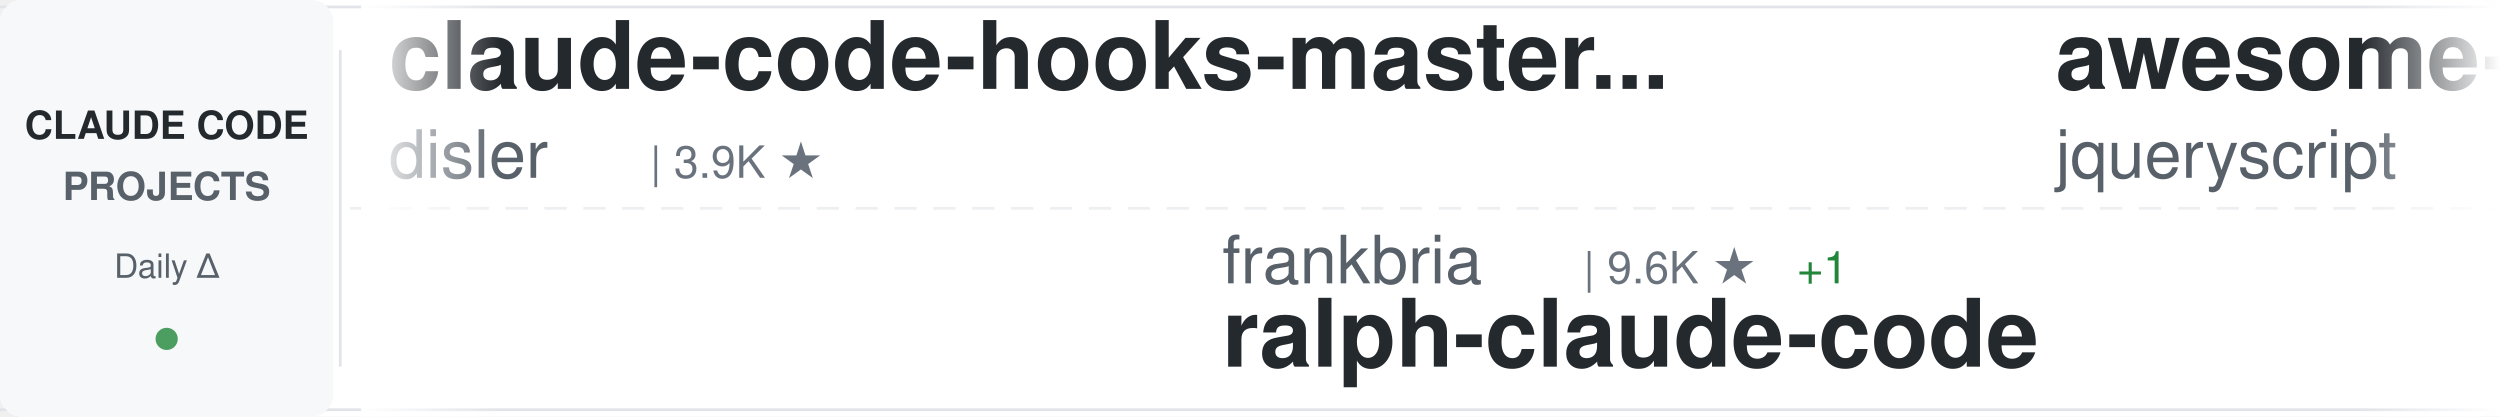
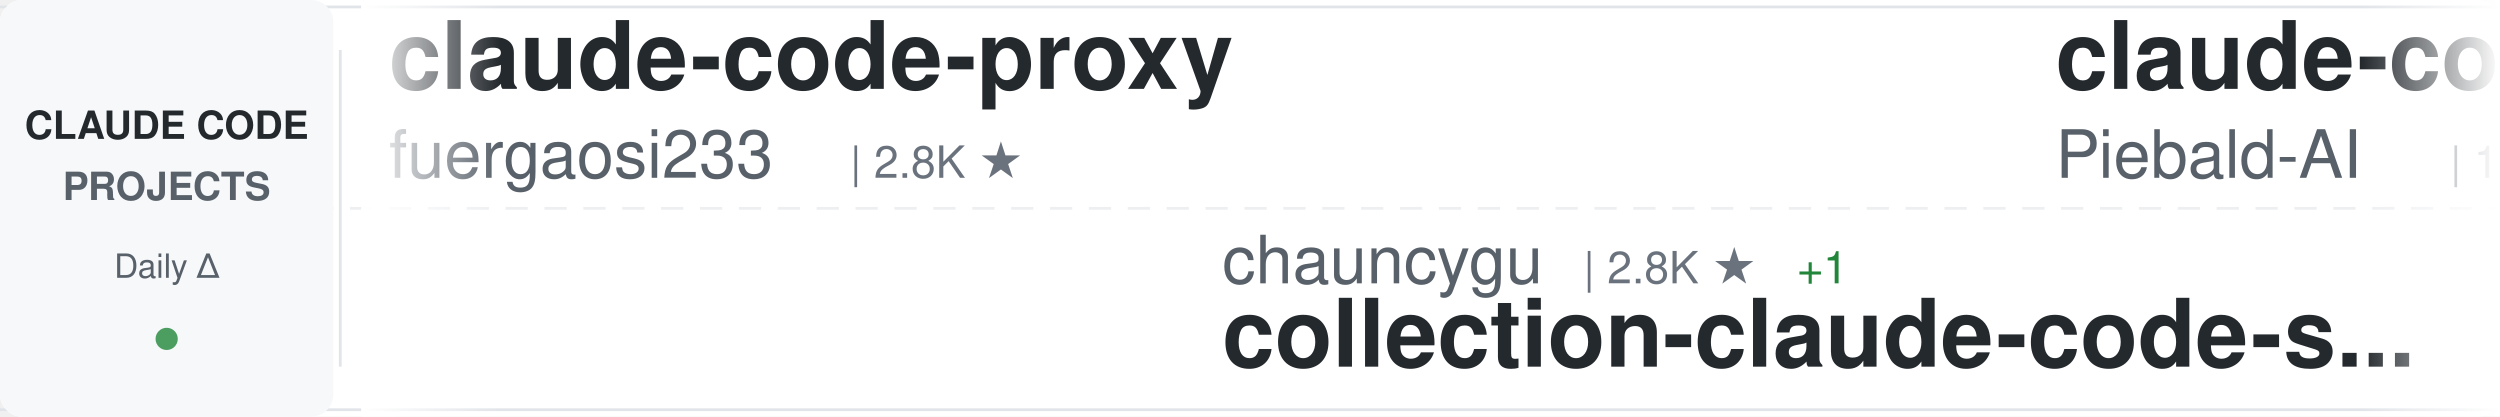
<svg xmlns="http://www.w3.org/2000/svg" width="900" height="150">
  <defs>
    <linearGradient id="awesomeLeftFade" x1="0%" y1="0%" x2="100%" y2="0%">
      <stop offset="0%" style="stop-color:#ffffff;stop-opacity:1" />
      <stop offset="100%" style="stop-color:#ffffff;stop-opacity:0" />
    </linearGradient>
    <linearGradient id="awesomeRightFade" x1="0%" y1="0%" x2="100%" y2="0%">
      <stop offset="0%" style="stop-color:#ffffff;stop-opacity:0" />
      <stop offset="100%" style="stop-color:#ffffff;stop-opacity:1" />
    </linearGradient>
  </defs>
  <rect width="900" height="150" fill="#ffffff" rx="8" />
  <rect x="0" y="2" width="900" height="1" fill="#e1e4e8" />
  <rect x="0" y="147" width="900" height="1" fill="#e1e4e8" />
  <line x1="0" y1="75" x2="900" y2="75" stroke="#e1e4e8" stroke-width="1" stroke-dasharray="8 6" opacity="0.6" />
  <rect x="0" y="0" width="120" height="150" fill="#f6f8fa" rx="8" />
  <text x="60" y="50" font-family="-apple-system, BlinkMacSystemFont, 'Segoe UI', Helvetica, Arial, sans-serif" font-size="14" font-weight="600" fill="#24292e" text-anchor="middle">CLAUDE CODE</text>
  <text x="60" y="72" font-family="-apple-system, BlinkMacSystemFont, 'Segoe UI', Helvetica, Arial, sans-serif" font-size="14" font-weight="600" fill="#586069" text-anchor="middle">PROJECTS</text>
  <text x="60" y="100" font-family="-apple-system, BlinkMacSystemFont, 'Segoe UI', Helvetica, Arial, sans-serif" font-size="12" font-weight="500" fill="#586069" text-anchor="middle">Daily Δ</text>
  <circle cx="60" cy="122" r="4" fill="#22863a" opacity="0.8" />
  <rect x="122" y="18" width="1" height="114" fill="#e1e4e8" />
  <clipPath id="awesomeTickerClip">
    <rect x="130" y="0" width="770" height="150" />
  </clipPath>
  <g clip-path="url(#awesomeTickerClip)">
    <g id="awesomeTickerItems">
      <animateTransform attributeName="transform" attributeType="XML" type="translate" from="0 0" to="-3000 0" dur="54s" repeatCount="indefinite" />
      <g transform="translate(0, 0)">
-         <text x="140" y="32" font-family="-apple-system, BlinkMacSystemFont, 'Segoe UI', Helvetica, Arial, sans-serif" font-size="34" font-weight="600" fill="#24292e">claude-code-hooks-master...</text>
-         <text x="140" y="64" font-family="-apple-system, BlinkMacSystemFont, 'Segoe UI', Helvetica, Arial, sans-serif" font-size="24" font-weight="400" fill="#586069">disler</text>
-         <text x="234" y="64" font-family="-apple-system, BlinkMacSystemFont, 'Segoe UI', Helvetica, Arial, sans-serif" font-size="16" font-weight="500" fill="#6a737d">| 3.9K ★</text>
+         <text x="140" y="32" font-family="-apple-system, BlinkMacSystemFont, 'Segoe UI', Helvetica, Arial, sans-serif" font-size="34" font-weight="600" fill="#24292e">claude-code-proxy</text>
+         <text x="140" y="64" font-family="-apple-system, BlinkMacSystemFont, 'Segoe UI', Helvetica, Arial, sans-serif" font-size="24" font-weight="400" fill="#586069">fuergaosi233</text>
+         <text x="306" y="64" font-family="-apple-system, BlinkMacSystemFont, 'Segoe UI', Helvetica, Arial, sans-serif" font-size="16" font-weight="500" fill="#6a737d">| 2.8K ★</text>
      </g>
      <g transform="translate(300, 0)">
-         <text x="140" y="102" font-family="-apple-system, BlinkMacSystemFont, 'Segoe UI', Helvetica, Arial, sans-serif" font-size="24" font-weight="400" fill="#586069">frankbria</text>
-         <text x="270" y="102" font-family="-apple-system, BlinkMacSystemFont, 'Segoe UI', Helvetica, Arial, sans-serif" font-size="16" font-weight="500" fill="#6a737d">| 9.6K ★</text>
+         <text x="140" y="102" font-family="-apple-system, BlinkMacSystemFont, 'Segoe UI', Helvetica, Arial, sans-serif" font-size="24" font-weight="400" fill="#586069">chauncygu</text>
+         <text x="270" y="102" font-family="-apple-system, BlinkMacSystemFont, 'Segoe UI', Helvetica, Arial, sans-serif" font-size="16" font-weight="500" fill="#6a737d">| 2.8K ★</text>
        <text x="347" y="102" font-family="-apple-system, BlinkMacSystemFont, 'Segoe UI', Helvetica, Arial, sans-serif" font-size="16" font-weight="500" fill="#22863a"> +1</text>
-         <text x="140" y="132" font-family="-apple-system, BlinkMacSystemFont, 'Segoe UI', Helvetica, Arial, sans-serif" font-size="34" font-weight="600" fill="#24292e">ralph-claude-code</text>
+         <text x="140" y="132" font-family="-apple-system, BlinkMacSystemFont, 'Segoe UI', Helvetica, Arial, sans-serif" font-size="34" font-weight="600" fill="#24292e">collection-claude-code-s...</text>
      </g>
      <g transform="translate(600, 0)">
-         <text x="140" y="32" font-family="-apple-system, BlinkMacSystemFont, 'Segoe UI', Helvetica, Arial, sans-serif" font-size="34" font-weight="600" fill="#24292e">awesome-claude-code</text>
-         <text x="140" y="64" font-family="-apple-system, BlinkMacSystemFont, 'Segoe UI', Helvetica, Arial, sans-serif" font-size="24" font-weight="400" fill="#586069">jqueryscript</text>
-         <text x="306" y="64" font-family="-apple-system, BlinkMacSystemFont, 'Segoe UI', Helvetica, Arial, sans-serif" font-size="16" font-weight="500" fill="#6a737d">| 516 ★</text>
+         <text x="140" y="32" font-family="-apple-system, BlinkMacSystemFont, 'Segoe UI', Helvetica, Arial, sans-serif" font-size="34" font-weight="600" fill="#24292e">claude-code-system-promp...</text>
+         <text x="140" y="64" font-family="-apple-system, BlinkMacSystemFont, 'Segoe UI', Helvetica, Arial, sans-serif" font-size="24" font-weight="400" fill="#586069">Piebald-AI</text>
+         <text x="282" y="64" font-family="-apple-system, BlinkMacSystemFont, 'Segoe UI', Helvetica, Arial, sans-serif" font-size="16" font-weight="500" fill="#6a737d">| 12.7K ★</text>
+         <text x="368" y="64" font-family="-apple-system, BlinkMacSystemFont, 'Segoe UI', Helvetica, Arial, sans-serif" font-size="16" font-weight="500" fill="#22863a"> +2</text>
      </g>
      <g transform="translate(900, 0)">
-         <text x="140" y="102" font-family="-apple-system, BlinkMacSystemFont, 'Segoe UI', Helvetica, Arial, sans-serif" font-size="24" font-weight="400" fill="#586069">rohitg00</text>
-         <text x="258" y="102" font-family="-apple-system, BlinkMacSystemFont, 'Segoe UI', Helvetica, Arial, sans-serif" font-size="16" font-weight="500" fill="#6a737d">| 2.6K ★</text>
-         <text x="335" y="102" font-family="-apple-system, BlinkMacSystemFont, 'Segoe UI', Helvetica, Arial, sans-serif" font-size="16" font-weight="500" fill="#22863a"> +1</text>
-         <text x="140" y="132" font-family="-apple-system, BlinkMacSystemFont, 'Segoe UI', Helvetica, Arial, sans-serif" font-size="34" font-weight="600" fill="#24292e">awesome-claude-code-tool...</text>
+         <text x="140" y="102" font-family="-apple-system, BlinkMacSystemFont, 'Segoe UI', Helvetica, Arial, sans-serif" font-size="24" font-weight="400" fill="#586069">AICoderTudou</text>
+         <text x="306" y="102" font-family="-apple-system, BlinkMacSystemFont, 'Segoe UI', Helvetica, Arial, sans-serif" font-size="16" font-weight="500" fill="#6a737d">| 493 ★</text>
+         <text x="140" y="132" font-family="-apple-system, BlinkMacSystemFont, 'Segoe UI', Helvetica, Arial, sans-serif" font-size="34" font-weight="600" fill="#24292e">claude-code-tudou</text>
      </g>
      <g transform="translate(1200, 0)">
-         <text x="140" y="32" font-family="-apple-system, BlinkMacSystemFont, 'Segoe UI', Helvetica, Arial, sans-serif" font-size="34" font-weight="600" fill="#24292e">collection-claude-code-s...</text>
-         <text x="140" y="64" font-family="-apple-system, BlinkMacSystemFont, 'Segoe UI', Helvetica, Arial, sans-serif" font-size="24" font-weight="400" fill="#586069">chauncygu</text>
-         <text x="270" y="64" font-family="-apple-system, BlinkMacSystemFont, 'Segoe UI', Helvetica, Arial, sans-serif" font-size="16" font-weight="500" fill="#6a737d">| 2.8K ★</text>
+         <text x="140" y="32" font-family="-apple-system, BlinkMacSystemFont, 'Segoe UI', Helvetica, Arial, sans-serif" font-size="34" font-weight="600" fill="#24292e">claude-code-router</text>
+         <text x="140" y="64" font-family="-apple-system, BlinkMacSystemFont, 'Segoe UI', Helvetica, Arial, sans-serif" font-size="24" font-weight="400" fill="#586069">musistudio</text>
+         <text x="282" y="64" font-family="-apple-system, BlinkMacSystemFont, 'Segoe UI', Helvetica, Arial, sans-serif" font-size="16" font-weight="500" fill="#6a737d">| 37.3K ★</text>
+         <text x="368" y="64" font-family="-apple-system, BlinkMacSystemFont, 'Segoe UI', Helvetica, Arial, sans-serif" font-size="16" font-weight="500" fill="#22863a"> +2</text>
      </g>
      <g transform="translate(1500, 0)">
-         <text x="140" y="102" font-family="-apple-system, BlinkMacSystemFont, 'Segoe UI', Helvetica, Arial, sans-serif" font-size="24" font-weight="400" fill="#586069">lorryjovens-hub</text>
-         <text x="342" y="102" font-family="-apple-system, BlinkMacSystemFont, 'Segoe UI', Helvetica, Arial, sans-serif" font-size="16" font-weight="500" fill="#6a737d">| 1.7K ★</text>
-         <text x="140" y="132" font-family="-apple-system, BlinkMacSystemFont, 'Segoe UI', Helvetica, Arial, sans-serif" font-size="34" font-weight="600" fill="#24292e">claude-code-rust</text>
+         <text x="140" y="102" font-family="-apple-system, BlinkMacSystemFont, 'Segoe UI', Helvetica, Arial, sans-serif" font-size="24" font-weight="400" fill="#586069">multica-ai</text>
+         <text x="282" y="102" font-family="-apple-system, BlinkMacSystemFont, 'Segoe UI', Helvetica, Arial, sans-serif" font-size="16" font-weight="500" fill="#6a737d">| 213.4K ★</text>
+         <text x="377" y="102" font-family="-apple-system, BlinkMacSystemFont, 'Segoe UI', Helvetica, Arial, sans-serif" font-size="16" font-weight="500" fill="#22863a"> +51</text>
+         <text x="140" y="132" font-family="-apple-system, BlinkMacSystemFont, 'Segoe UI', Helvetica, Arial, sans-serif" font-size="34" font-weight="600" fill="#24292e">andrej-karpathy-skills</text>
      </g>
      <g transform="translate(1800, 0)">
-         <text x="140" y="32" font-family="-apple-system, BlinkMacSystemFont, 'Segoe UI', Helvetica, Arial, sans-serif" font-size="34" font-weight="600" fill="#24292e">claude-code-source-code-...</text>
-         <text x="140" y="64" font-family="-apple-system, BlinkMacSystemFont, 'Segoe UI', Helvetica, Arial, sans-serif" font-size="24" font-weight="400" fill="#586069">ghuntley</text>
-         <text x="258" y="64" font-family="-apple-system, BlinkMacSystemFont, 'Segoe UI', Helvetica, Arial, sans-serif" font-size="16" font-weight="500" fill="#6a737d">| 992 ★</text>
+         <text x="140" y="32" font-family="-apple-system, BlinkMacSystemFont, 'Segoe UI', Helvetica, Arial, sans-serif" font-size="34" font-weight="600" fill="#24292e">claude-code-analysis</text>
+         <text x="140" y="64" font-family="-apple-system, BlinkMacSystemFont, 'Segoe UI', Helvetica, Arial, sans-serif" font-size="24" font-weight="400" fill="#586069">liuup</text>
+         <text x="222" y="64" font-family="-apple-system, BlinkMacSystemFont, 'Segoe UI', Helvetica, Arial, sans-serif" font-size="16" font-weight="500" fill="#6a737d">| 3.9K ★</text>
+         <text x="299" y="64" font-family="-apple-system, BlinkMacSystemFont, 'Segoe UI', Helvetica, Arial, sans-serif" font-size="16" font-weight="500" fill="#22863a"> +1</text>
      </g>
      <g transform="translate(2100, 0)">
-         <text x="140" y="102" font-family="-apple-system, BlinkMacSystemFont, 'Segoe UI', Helvetica, Arial, sans-serif" font-size="24" font-weight="400" fill="#586069">777genius</text>
-         <text x="270" y="102" font-family="-apple-system, BlinkMacSystemFont, 'Segoe UI', Helvetica, Arial, sans-serif" font-size="16" font-weight="500" fill="#6a737d">| 933 ★</text>
-         <text x="140" y="132" font-family="-apple-system, BlinkMacSystemFont, 'Segoe UI', Helvetica, Arial, sans-serif" font-size="34" font-weight="600" fill="#24292e">claude-code-source-code</text>
+         <text x="140" y="102" font-family="-apple-system, BlinkMacSystemFont, 'Segoe UI', Helvetica, Arial, sans-serif" font-size="24" font-weight="400" fill="#586069">hangsman</text>
+         <text x="258" y="102" font-family="-apple-system, BlinkMacSystemFont, 'Segoe UI', Helvetica, Arial, sans-serif" font-size="16" font-weight="500" fill="#6a737d">| 794 ★</text>
+         <text x="140" y="132" font-family="-apple-system, BlinkMacSystemFont, 'Segoe UI', Helvetica, Arial, sans-serif" font-size="34" font-weight="600" fill="#24292e">claude-code-source</text>
      </g>
      <g transform="translate(2400, 0)">
-         <text x="140" y="32" font-family="-apple-system, BlinkMacSystemFont, 'Segoe UI', Helvetica, Arial, sans-serif" font-size="34" font-weight="600" fill="#24292e">claude-code-telegram</text>
-         <text x="140" y="64" font-family="-apple-system, BlinkMacSystemFont, 'Segoe UI', Helvetica, Arial, sans-serif" font-size="24" font-weight="400" fill="#586069">overwirehq</text>
-         <text x="282" y="64" font-family="-apple-system, BlinkMacSystemFont, 'Segoe UI', Helvetica, Arial, sans-serif" font-size="16" font-weight="500" fill="#6a737d">| 2.8K ★</text>
+         <text x="140" y="32" font-family="-apple-system, BlinkMacSystemFont, 'Segoe UI', Helvetica, Arial, sans-serif" font-size="34" font-weight="600" fill="#24292e">awesome-claude-code-plug...</text>
+         <text x="140" y="64" font-family="-apple-system, BlinkMacSystemFont, 'Segoe UI', Helvetica, Arial, sans-serif" font-size="24" font-weight="400" fill="#586069">ccplugins</text>
+         <text x="270" y="64" font-family="-apple-system, BlinkMacSystemFont, 'Segoe UI', Helvetica, Arial, sans-serif" font-size="16" font-weight="500" fill="#6a737d">| 942 ★</text>
      </g>
      <g transform="translate(2700, 0)">
-         <text x="140" y="102" font-family="-apple-system, BlinkMacSystemFont, 'Segoe UI', Helvetica, Arial, sans-serif" font-size="24" font-weight="400" fill="#586069">shareAI-lab</text>
-         <text x="294" y="102" font-family="-apple-system, BlinkMacSystemFont, 'Segoe UI', Helvetica, Arial, sans-serif" font-size="16" font-weight="500" fill="#6a737d">| 76.9K ★</text>
-         <text x="380" y="102" font-family="-apple-system, BlinkMacSystemFont, 'Segoe UI', Helvetica, Arial, sans-serif" font-size="16" font-weight="500" fill="#22863a"> +48</text>
-         <text x="140" y="132" font-family="-apple-system, BlinkMacSystemFont, 'Segoe UI', Helvetica, Arial, sans-serif" font-size="34" font-weight="600" fill="#24292e">learn-claude-code</text>
+         <text x="140" y="102" font-family="-apple-system, BlinkMacSystemFont, 'Segoe UI', Helvetica, Arial, sans-serif" font-size="24" font-weight="400" fill="#586069">Pimzino</text>
+         <text x="246" y="102" font-family="-apple-system, BlinkMacSystemFont, 'Segoe UI', Helvetica, Arial, sans-serif" font-size="16" font-weight="500" fill="#6a737d">| 3.9K ★</text>
+         <text x="140" y="132" font-family="-apple-system, BlinkMacSystemFont, 'Segoe UI', Helvetica, Arial, sans-serif" font-size="34" font-weight="600" fill="#24292e">claude-code-spec-workflo...</text>
      </g>
      <g transform="translate(3000, 0)">
-         <text x="140" y="32" font-family="-apple-system, BlinkMacSystemFont, 'Segoe UI', Helvetica, Arial, sans-serif" font-size="34" font-weight="600" fill="#24292e">claude-code-hooks-master...</text>
-         <text x="140" y="64" font-family="-apple-system, BlinkMacSystemFont, 'Segoe UI', Helvetica, Arial, sans-serif" font-size="24" font-weight="400" fill="#586069">disler</text>
-         <text x="234" y="64" font-family="-apple-system, BlinkMacSystemFont, 'Segoe UI', Helvetica, Arial, sans-serif" font-size="16" font-weight="500" fill="#6a737d">| 3.9K ★</text>
+         <text x="140" y="32" font-family="-apple-system, BlinkMacSystemFont, 'Segoe UI', Helvetica, Arial, sans-serif" font-size="34" font-weight="600" fill="#24292e">claude-code-proxy</text>
+         <text x="140" y="64" font-family="-apple-system, BlinkMacSystemFont, 'Segoe UI', Helvetica, Arial, sans-serif" font-size="24" font-weight="400" fill="#586069">fuergaosi233</text>
+         <text x="306" y="64" font-family="-apple-system, BlinkMacSystemFont, 'Segoe UI', Helvetica, Arial, sans-serif" font-size="16" font-weight="500" fill="#6a737d">| 2.8K ★</text>
      </g>
      <g transform="translate(3300, 0)">
-         <text x="140" y="102" font-family="-apple-system, BlinkMacSystemFont, 'Segoe UI', Helvetica, Arial, sans-serif" font-size="24" font-weight="400" fill="#586069">frankbria</text>
-         <text x="270" y="102" font-family="-apple-system, BlinkMacSystemFont, 'Segoe UI', Helvetica, Arial, sans-serif" font-size="16" font-weight="500" fill="#6a737d">| 9.6K ★</text>
+         <text x="140" y="102" font-family="-apple-system, BlinkMacSystemFont, 'Segoe UI', Helvetica, Arial, sans-serif" font-size="24" font-weight="400" fill="#586069">chauncygu</text>
+         <text x="270" y="102" font-family="-apple-system, BlinkMacSystemFont, 'Segoe UI', Helvetica, Arial, sans-serif" font-size="16" font-weight="500" fill="#6a737d">| 2.8K ★</text>
        <text x="347" y="102" font-family="-apple-system, BlinkMacSystemFont, 'Segoe UI', Helvetica, Arial, sans-serif" font-size="16" font-weight="500" fill="#22863a"> +1</text>
-         <text x="140" y="132" font-family="-apple-system, BlinkMacSystemFont, 'Segoe UI', Helvetica, Arial, sans-serif" font-size="34" font-weight="600" fill="#24292e">ralph-claude-code</text>
+         <text x="140" y="132" font-family="-apple-system, BlinkMacSystemFont, 'Segoe UI', Helvetica, Arial, sans-serif" font-size="34" font-weight="600" fill="#24292e">collection-claude-code-s...</text>
      </g>
      <g transform="translate(3600, 0)">
-         <text x="140" y="32" font-family="-apple-system, BlinkMacSystemFont, 'Segoe UI', Helvetica, Arial, sans-serif" font-size="34" font-weight="600" fill="#24292e">awesome-claude-code</text>
-         <text x="140" y="64" font-family="-apple-system, BlinkMacSystemFont, 'Segoe UI', Helvetica, Arial, sans-serif" font-size="24" font-weight="400" fill="#586069">jqueryscript</text>
-         <text x="306" y="64" font-family="-apple-system, BlinkMacSystemFont, 'Segoe UI', Helvetica, Arial, sans-serif" font-size="16" font-weight="500" fill="#6a737d">| 516 ★</text>
+         <text x="140" y="32" font-family="-apple-system, BlinkMacSystemFont, 'Segoe UI', Helvetica, Arial, sans-serif" font-size="34" font-weight="600" fill="#24292e">claude-code-system-promp...</text>
+         <text x="140" y="64" font-family="-apple-system, BlinkMacSystemFont, 'Segoe UI', Helvetica, Arial, sans-serif" font-size="24" font-weight="400" fill="#586069">Piebald-AI</text>
+         <text x="282" y="64" font-family="-apple-system, BlinkMacSystemFont, 'Segoe UI', Helvetica, Arial, sans-serif" font-size="16" font-weight="500" fill="#6a737d">| 12.7K ★</text>
+         <text x="368" y="64" font-family="-apple-system, BlinkMacSystemFont, 'Segoe UI', Helvetica, Arial, sans-serif" font-size="16" font-weight="500" fill="#22863a"> +2</text>
      </g>
      <g transform="translate(3900, 0)">
-         <text x="140" y="102" font-family="-apple-system, BlinkMacSystemFont, 'Segoe UI', Helvetica, Arial, sans-serif" font-size="24" font-weight="400" fill="#586069">rohitg00</text>
-         <text x="258" y="102" font-family="-apple-system, BlinkMacSystemFont, 'Segoe UI', Helvetica, Arial, sans-serif" font-size="16" font-weight="500" fill="#6a737d">| 2.6K ★</text>
-         <text x="335" y="102" font-family="-apple-system, BlinkMacSystemFont, 'Segoe UI', Helvetica, Arial, sans-serif" font-size="16" font-weight="500" fill="#22863a"> +1</text>
-         <text x="140" y="132" font-family="-apple-system, BlinkMacSystemFont, 'Segoe UI', Helvetica, Arial, sans-serif" font-size="34" font-weight="600" fill="#24292e">awesome-claude-code-tool...</text>
+         <text x="140" y="102" font-family="-apple-system, BlinkMacSystemFont, 'Segoe UI', Helvetica, Arial, sans-serif" font-size="24" font-weight="400" fill="#586069">AICoderTudou</text>
+         <text x="306" y="102" font-family="-apple-system, BlinkMacSystemFont, 'Segoe UI', Helvetica, Arial, sans-serif" font-size="16" font-weight="500" fill="#6a737d">| 493 ★</text>
+         <text x="140" y="132" font-family="-apple-system, BlinkMacSystemFont, 'Segoe UI', Helvetica, Arial, sans-serif" font-size="34" font-weight="600" fill="#24292e">claude-code-tudou</text>
      </g>
    </g>
  </g>
  <rect x="130" y="0" width="50" height="150" fill="url(#awesomeLeftFade)" />
  <rect x="850" y="0" width="50" height="150" fill="url(#awesomeRightFade)" />
</svg>
